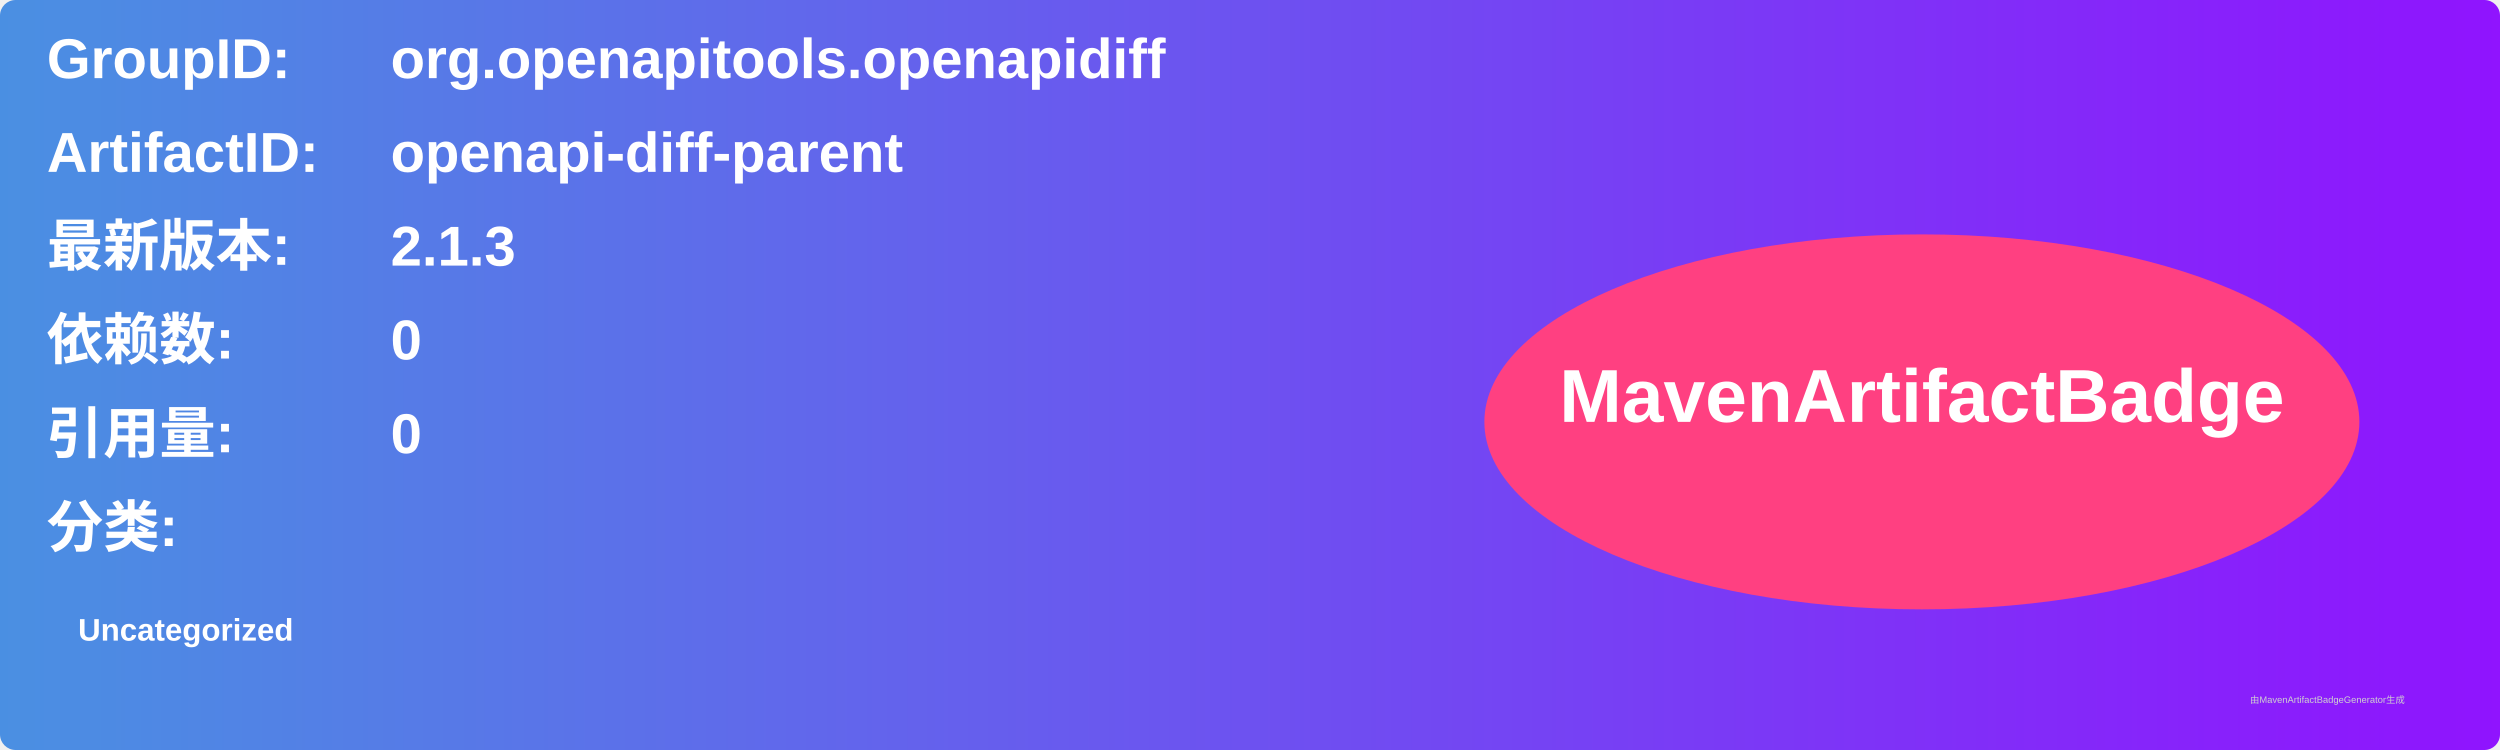
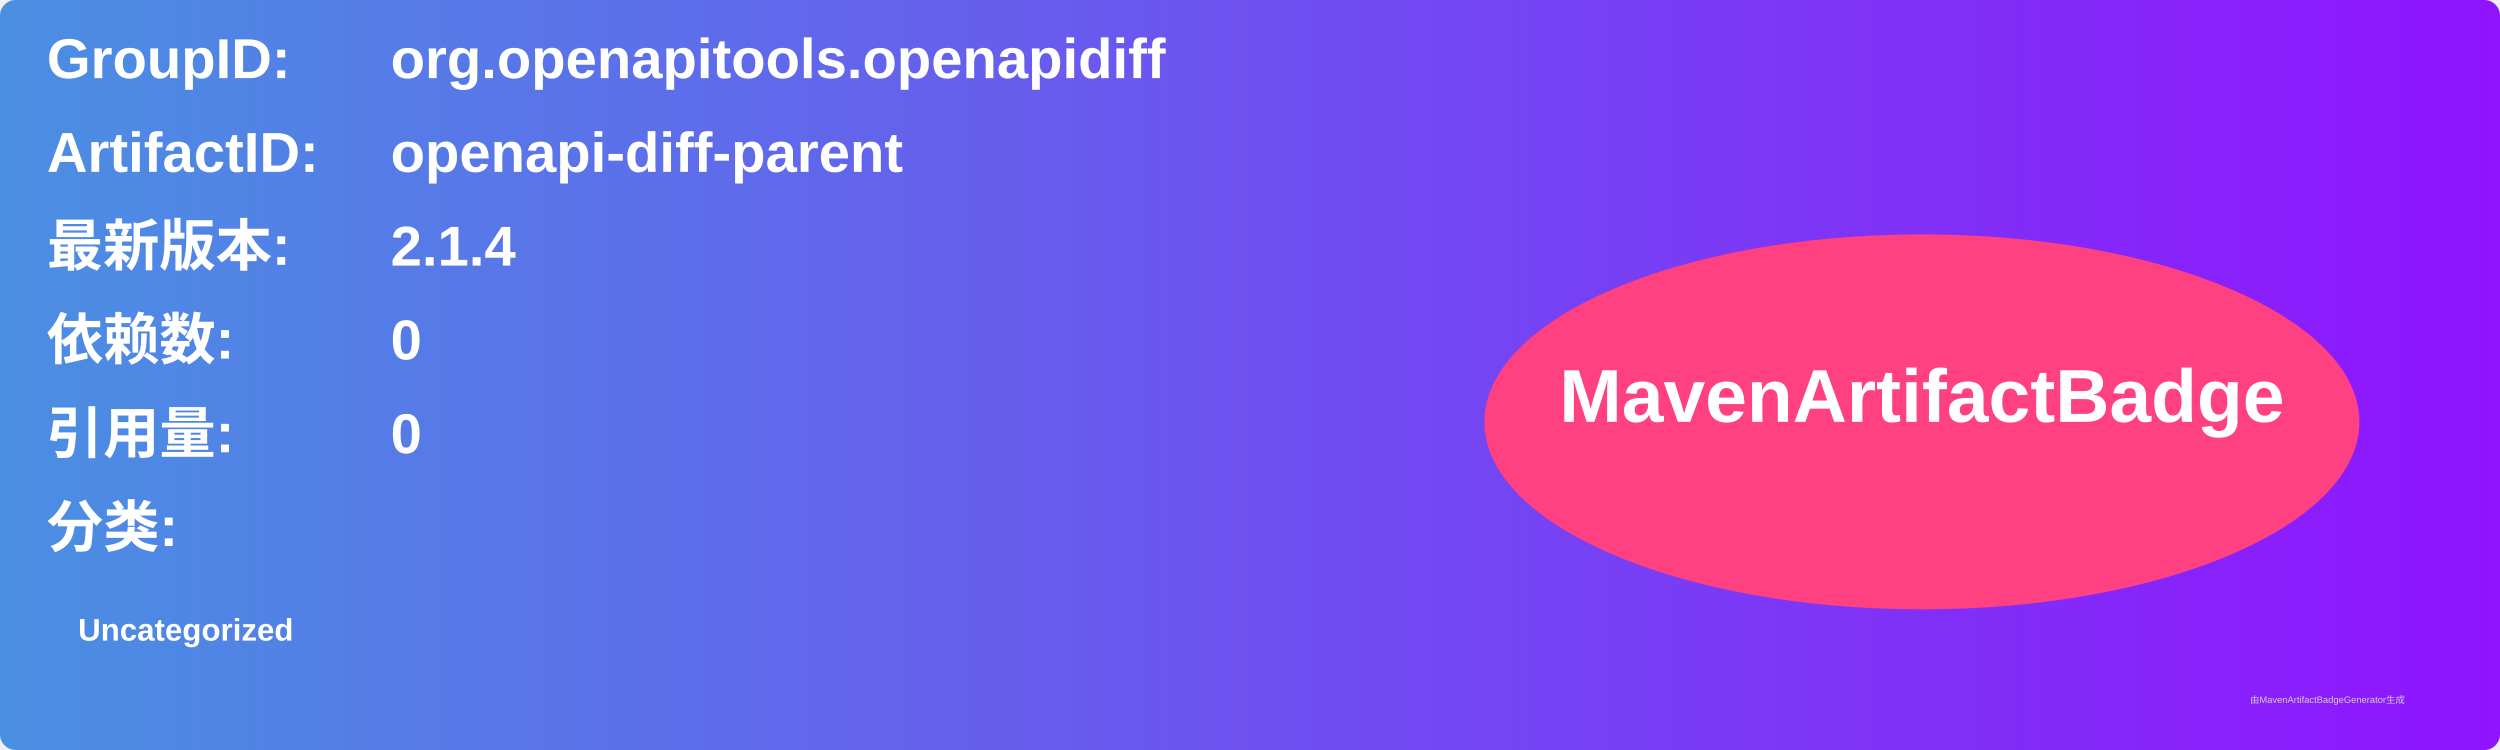
<svg xmlns="http://www.w3.org/2000/svg" width="800" height="240" viewBox="0 0 800 240">
  <linearGradient id="grad" x1="0%" y1="0%" x2="100%" y2="0%">
    <stop offset="0%" stop-color="#4a90e2" />
    <stop offset="100%" stop-color="#9013fe" />
  </linearGradient>
  <rect width="100%" height="100%" rx="5" ry="5" fill="url(#grad)" />
  <g transform="translate(15, 15)">
    <text x="0" y="10" font-family="Arial" font-size="18" fill="white" font-weight="bold" width="260">GroupID:</text>
    <text x="110" y="10" font-family="Arial" font-size="18" fill="white" font-weight="bold" width="460">org.openapitools.openapidiff</text>
    <text x="0" y="40" font-family="Arial" font-size="18" fill="white" font-weight="bold" width="260">ArtifactID:</text>
    <text x="110" y="40" font-family="Arial" font-size="18" fill="white" font-weight="bold" width="460">openapi-diff-parent</text>
    <text x="0" y="70" font-family="Arial" font-size="18" fill="white" font-weight="bold">最新版本:</text>
    <text x="110" y="70" font-family="Arial" font-size="18" fill="white" font-weight="bold">
-       <tspan font-weight="bold">2.1.3</tspan>
+       <tspan font-weight="bold">2.1.4</tspan>
    </text>
    <text x="0" y="100" font-family="Arial" font-size="18" fill="white" font-weight="bold">依赖数: </text>
    <text x="110" y="100" font-family="Arial" font-size="18" fill="white">
      <tspan font-weight="bold">0</tspan>
    </text>
    <text x="0" y="130" font-family="Arial" font-size="18" fill="white" font-weight="bold">引用量: </text>
    <text x="110" y="130" font-family="Arial" font-size="18" fill="white">
      <tspan font-weight="bold">0</tspan>
    </text>
    <text x="0" y="160" font-family="Arial" font-size="18" fill="white" font-weight="bold">分类:</text>
    <text x="10" y="190" font-family="Arial" font-size="10" fill="white">
      <tspan font-weight="bold">Uncategorized</tspan>
    </text>
    <ellipse cx="600" cy="120" rx="140" ry="60" fill="#ff4081" />
    <text x="600" y="120" text-anchor="middle" font-family="Arial" font-size="24" fill="white" font-weight="bold">MavenArtifactBadge</text>
  </g>
  <text x="720" y="225" font-family="Arial" font-size="3" fill="#d0d0d0">由MavenArtifactBadgeGenerator生成</text>
</svg>
